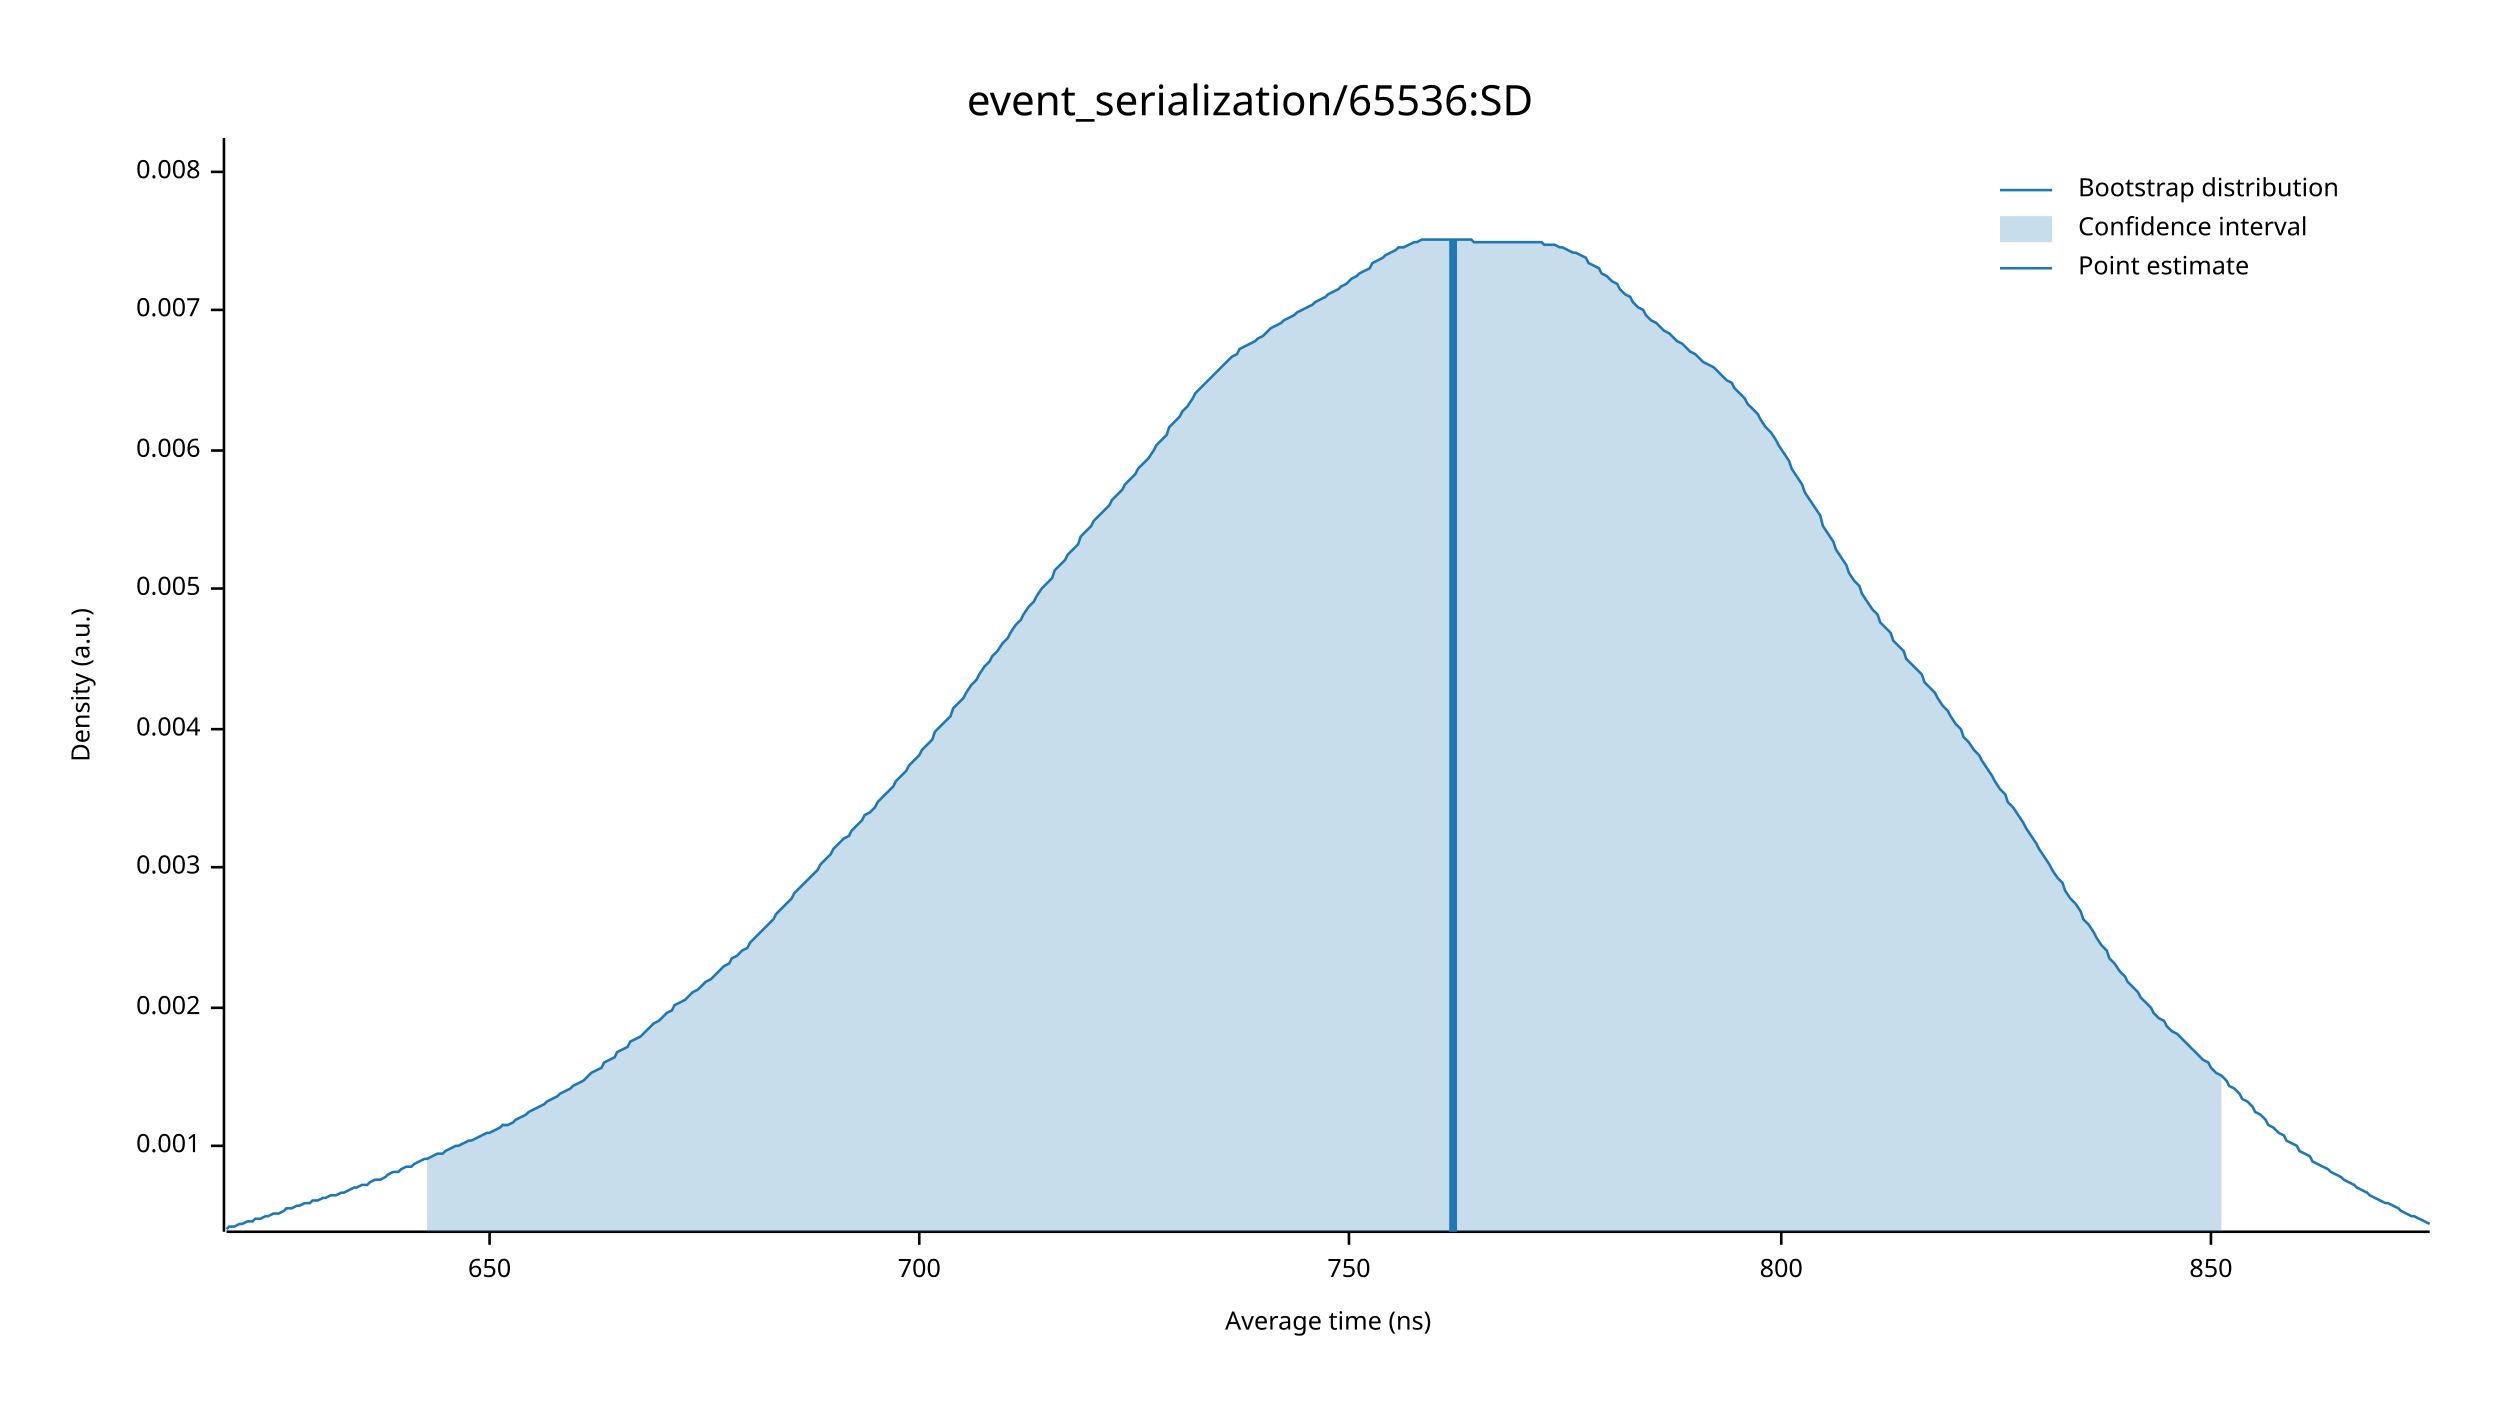
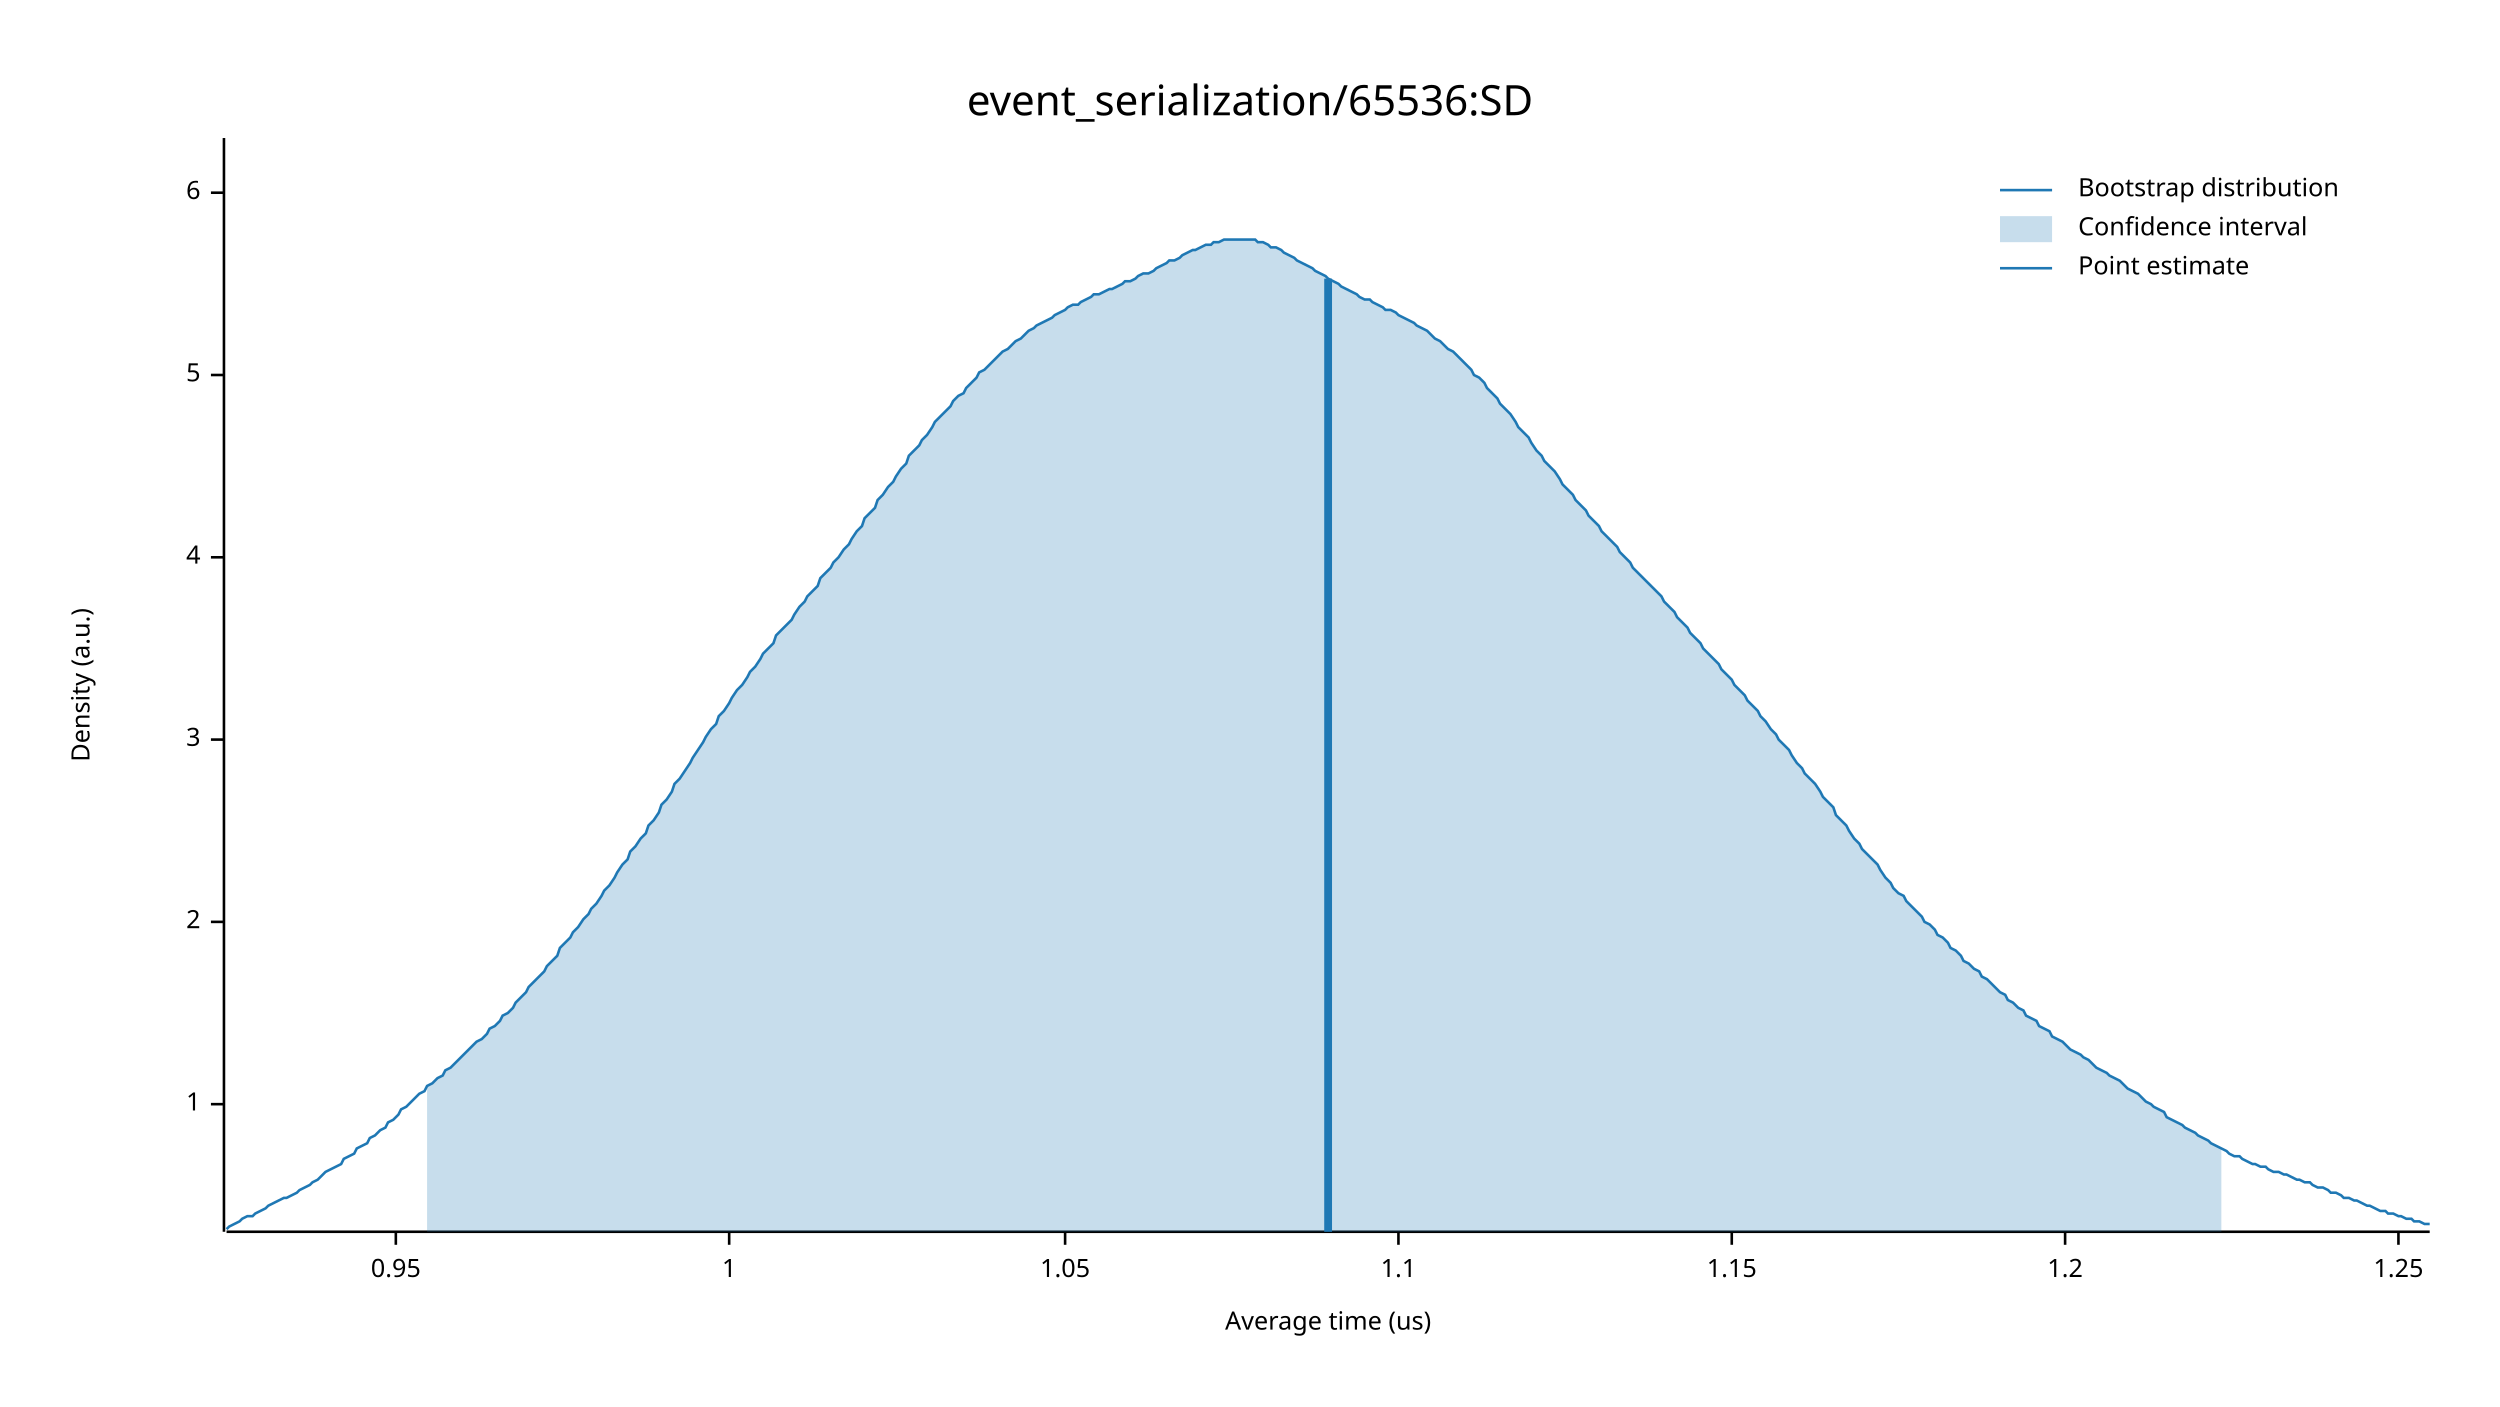
<svg xmlns="http://www.w3.org/2000/svg" width="960" height="540" viewBox="0 0 960 540">
  <text x="480" y="32" dy="0.76em" text-anchor="middle" font-family="sans-serif" font-size="16.129" opacity="1" fill="#000000">
event_serialization/65536:SD
</text>
  <text x="27" y="263" dy="0.76em" text-anchor="middle" font-family="sans-serif" font-size="9.677" opacity="1" fill="#000000" transform="rotate(270, 27, 263)">
Density (a.u.)
</text>
  <text x="510" y="513" dy="-0.5ex" text-anchor="middle" font-family="sans-serif" font-size="9.677" opacity="1" fill="#000000">
- Average time (ns)
+ Average time (us)
</text>
  <polyline fill="none" opacity="1" stroke="#000000" stroke-width="1" points="86,53 86,473 " />
-   <text x="77" y="440" dy="0.5ex" text-anchor="end" font-family="sans-serif" font-size="9.677" opacity="1" fill="#000000">
- 0.001
+   <text x="77" y="424" dy="0.5ex" text-anchor="end" font-family="sans-serif" font-size="9.677" opacity="1" fill="#000000">
+ 1
</text>
-   <polyline fill="none" opacity="1" stroke="#000000" stroke-width="1" points="81,440 86,440 " />
-   <text x="77" y="387" dy="0.5ex" text-anchor="end" font-family="sans-serif" font-size="9.677" opacity="1" fill="#000000">
- 0.002
+   <polyline fill="none" opacity="1" stroke="#000000" stroke-width="1" points="81,424 86,424 " />
+   <text x="77" y="354" dy="0.5ex" text-anchor="end" font-family="sans-serif" font-size="9.677" opacity="1" fill="#000000">
+ 2
</text>
-   <polyline fill="none" opacity="1" stroke="#000000" stroke-width="1" points="81,387 86,387 " />
-   <text x="77" y="333" dy="0.5ex" text-anchor="end" font-family="sans-serif" font-size="9.677" opacity="1" fill="#000000">
- 0.003
+   <polyline fill="none" opacity="1" stroke="#000000" stroke-width="1" points="81,354 86,354 " />
+   <text x="77" y="284" dy="0.5ex" text-anchor="end" font-family="sans-serif" font-size="9.677" opacity="1" fill="#000000">
+ 3
</text>
-   <polyline fill="none" opacity="1" stroke="#000000" stroke-width="1" points="81,333 86,333 " />
-   <text x="77" y="280" dy="0.5ex" text-anchor="end" font-family="sans-serif" font-size="9.677" opacity="1" fill="#000000">
- 0.004
+   <polyline fill="none" opacity="1" stroke="#000000" stroke-width="1" points="81,284 86,284 " />
+   <text x="77" y="214" dy="0.5ex" text-anchor="end" font-family="sans-serif" font-size="9.677" opacity="1" fill="#000000">
+ 4
</text>
-   <polyline fill="none" opacity="1" stroke="#000000" stroke-width="1" points="81,280 86,280 " />
-   <text x="77" y="226" dy="0.5ex" text-anchor="end" font-family="sans-serif" font-size="9.677" opacity="1" fill="#000000">
- 0.005
+   <polyline fill="none" opacity="1" stroke="#000000" stroke-width="1" points="81,214 86,214 " />
+   <text x="77" y="144" dy="0.5ex" text-anchor="end" font-family="sans-serif" font-size="9.677" opacity="1" fill="#000000">
+ 5
</text>
-   <polyline fill="none" opacity="1" stroke="#000000" stroke-width="1" points="81,226 86,226 " />
-   <text x="77" y="173" dy="0.5ex" text-anchor="end" font-family="sans-serif" font-size="9.677" opacity="1" fill="#000000">
- 0.006
+   <polyline fill="none" opacity="1" stroke="#000000" stroke-width="1" points="81,144 86,144 " />
+   <text x="77" y="74" dy="0.5ex" text-anchor="end" font-family="sans-serif" font-size="9.677" opacity="1" fill="#000000">
+ 6
</text>
-   <polyline fill="none" opacity="1" stroke="#000000" stroke-width="1" points="81,173 86,173 " />
-   <text x="77" y="119" dy="0.5ex" text-anchor="end" font-family="sans-serif" font-size="9.677" opacity="1" fill="#000000">
- 0.007
+   <polyline fill="none" opacity="1" stroke="#000000" stroke-width="1" points="81,74 86,74 " />
+   <polyline fill="none" opacity="1" stroke="#000000" stroke-width="1" points="87,473 933,473 " />
+   <text x="152" y="483" dy="0.76em" text-anchor="middle" font-family="sans-serif" font-size="9.677" opacity="1" fill="#000000">
+ 0.95
</text>
-   <polyline fill="none" opacity="1" stroke="#000000" stroke-width="1" points="81,119 86,119 " />
-   <text x="77" y="66" dy="0.5ex" text-anchor="end" font-family="sans-serif" font-size="9.677" opacity="1" fill="#000000">
- 0.008
+   <polyline fill="none" opacity="1" stroke="#000000" stroke-width="1" points="152,473 152,478 " />
+   <text x="280" y="483" dy="0.76em" text-anchor="middle" font-family="sans-serif" font-size="9.677" opacity="1" fill="#000000">
+ 1
</text>
-   <polyline fill="none" opacity="1" stroke="#000000" stroke-width="1" points="81,66 86,66 " />
-   <polyline fill="none" opacity="1" stroke="#000000" stroke-width="1" points="87,473 933,473 " />
-   <text x="188" y="483" dy="0.76em" text-anchor="middle" font-family="sans-serif" font-size="9.677" opacity="1" fill="#000000">
- 650
+   <polyline fill="none" opacity="1" stroke="#000000" stroke-width="1" points="280,473 280,478 " />
+   <text x="409" y="483" dy="0.76em" text-anchor="middle" font-family="sans-serif" font-size="9.677" opacity="1" fill="#000000">
+ 1.05
</text>
-   <polyline fill="none" opacity="1" stroke="#000000" stroke-width="1" points="188,473 188,478 " />
-   <text x="353" y="483" dy="0.76em" text-anchor="middle" font-family="sans-serif" font-size="9.677" opacity="1" fill="#000000">
- 700
+   <polyline fill="none" opacity="1" stroke="#000000" stroke-width="1" points="409,473 409,478 " />
+   <text x="537" y="483" dy="0.76em" text-anchor="middle" font-family="sans-serif" font-size="9.677" opacity="1" fill="#000000">
+ 1.1
</text>
-   <polyline fill="none" opacity="1" stroke="#000000" stroke-width="1" points="353,473 353,478 " />
-   <text x="518" y="483" dy="0.76em" text-anchor="middle" font-family="sans-serif" font-size="9.677" opacity="1" fill="#000000">
- 750
+   <polyline fill="none" opacity="1" stroke="#000000" stroke-width="1" points="537,473 537,478 " />
+   <text x="665" y="483" dy="0.76em" text-anchor="middle" font-family="sans-serif" font-size="9.677" opacity="1" fill="#000000">
+ 1.15
</text>
-   <polyline fill="none" opacity="1" stroke="#000000" stroke-width="1" points="518,473 518,478 " />
-   <text x="684" y="483" dy="0.76em" text-anchor="middle" font-family="sans-serif" font-size="9.677" opacity="1" fill="#000000">
- 800
+   <polyline fill="none" opacity="1" stroke="#000000" stroke-width="1" points="665,473 665,478 " />
+   <text x="793" y="483" dy="0.76em" text-anchor="middle" font-family="sans-serif" font-size="9.677" opacity="1" fill="#000000">
+ 1.2
</text>
-   <polyline fill="none" opacity="1" stroke="#000000" stroke-width="1" points="684,473 684,478 " />
-   <text x="849" y="483" dy="0.76em" text-anchor="middle" font-family="sans-serif" font-size="9.677" opacity="1" fill="#000000">
- 850
+   <polyline fill="none" opacity="1" stroke="#000000" stroke-width="1" points="793,473 793,478 " />
+   <text x="921" y="483" dy="0.76em" text-anchor="middle" font-family="sans-serif" font-size="9.677" opacity="1" fill="#000000">
+ 1.25
</text>
-   <polyline fill="none" opacity="1" stroke="#000000" stroke-width="1" points="849,473 849,478 " />
-   <polyline fill="none" opacity="1" stroke="#1F78B4" stroke-width="1" points="87,472 88,471 90,471 92,470 93,470 95,469 97,469 98,468 100,468 102,467 103,467 105,466 107,466 109,465 110,464 112,464 114,463 115,463 117,462 119,462 120,461 122,461 124,460 125,460 127,459 129,459 131,458 132,458 134,457 136,456 137,456 139,455 141,455 142,454 144,453 146,453 148,452 149,451 151,450 153,450 154,449 156,448 158,448 159,447 161,446 163,445 164,445 166,444 168,443 170,443 171,442 173,441 175,440 176,440 178,439 180,438 181,438 183,437 185,436 187,435 188,435 190,434 192,433 193,432 195,432 197,431 198,430 200,429 202,428 203,427 205,426 207,425 209,424 210,423 212,422 214,421 215,420 217,419 219,418 220,417 222,416 224,415 226,413 227,412 229,411 231,410 232,408 234,407 236,406 237,404 239,403 241,402 242,400 244,399 246,398 248,396 249,395 251,393 253,392 254,391 256,389 258,388 259,386 261,385 263,384 265,382 266,381 268,380 270,378 271,377 273,376 275,374 276,373 278,371 280,370 281,368 283,367 285,365 287,364 288,362 290,360 292,358 293,357 295,355 297,353 298,351 300,349 302,347 304,345 305,343 307,341 309,339 310,338 312,336 314,334 315,332 317,330 319,328 320,326 322,324 324,322 326,321 327,319 329,317 331,315 332,313 334,312 336,310 337,308 339,306 341,304 343,302 344,300 346,298 348,296 349,294 351,292 353,290 354,288 356,286 358,284 359,281 361,279 363,277 365,275 366,272 368,270 370,268 371,266 373,263 375,261 376,259 378,256 380,254 381,252 383,250 385,247 387,245 388,243 390,240 392,238 393,236 395,233 397,231 398,229 400,226 402,224 404,222 405,219 407,217 409,215 410,213 412,211 414,209 415,206 417,204 419,202 420,200 422,198 424,196 426,194 427,192 429,190 431,188 432,186 434,184 436,182 437,180 439,178 441,176 443,173 444,171 446,169 448,167 449,164 451,162 453,160 454,158 456,156 458,153 459,151 461,149 463,147 465,145 466,144 468,142 470,140 471,139 473,137 475,136 476,134 478,133 480,132 482,131 483,130 485,129 487,127 488,126 490,125 492,124 493,123 495,122 497,121 498,120 500,119 502,118 504,117 505,116 507,115 509,114 510,113 512,112 514,111 515,110 517,109 519,107 521,106 522,105 524,104 526,103 527,101 529,100 531,99 532,98 534,97 536,96 537,95 539,95 541,94 543,93 544,93 546,92 548,92 549,92 551,92 553,92 554,92 556,92 558,92 560,92 561,92 563,92 565,92 566,93 568,93 570,93 571,93 573,93 575,93 576,93 578,93 580,93 582,93 583,93 585,93 587,93 588,93 590,93 592,93 593,94 595,94 597,94 599,95 600,95 602,96 604,97 605,97 607,98 609,99 610,101 612,102 614,103 615,105 617,106 619,108 621,109 622,111 624,113 626,114 627,116 629,118 631,119 632,121 634,123 636,124 638,126 639,127 641,128 643,130 644,131 646,132 648,134 649,135 651,136 653,138 654,139 656,140 658,141 660,143 661,144 663,146 665,147 666,149 668,151 670,153 671,155 673,157 675,159 676,161 678,164 680,166 682,169 683,171 685,174 687,177 688,180 690,183 692,186 693,189 695,192 697,195 699,198 700,202 702,205 704,208 705,211 707,214 709,217 710,220 712,223 714,225 715,228 717,231 719,234 721,236 722,239 724,241 726,243 727,246 729,248 731,250 732,253 734,255 736,257 738,259 739,262 741,264 743,266 744,268 746,271 748,273 749,275 751,278 753,280 754,283 756,285 758,288 760,290 761,292 763,295 765,298 766,300 768,303 770,305 771,308 773,310 775,313 777,316 778,318 780,321 782,324 783,326 785,329 787,332 788,334 790,337 792,339 793,342 795,345 797,347 799,350 800,353 802,355 804,358 805,360 807,363 809,365 810,368 812,370 814,373 816,375 817,377 819,379 821,381 822,383 824,385 826,387 827,389 829,391 831,392 832,394 834,396 836,397 838,399 839,400 841,402 843,404 844,405 846,407 848,408 849,410 851,412 853,413 855,415 856,417 858,418 860,420 861,422 863,423 865,425 866,427 868,428 870,430 871,432 873,433 875,435 877,436 878,438 880,439 882,440 883,442 885,443 887,444 888,446 890,447 892,448 894,449 895,450 897,451 899,452 900,453 902,454 904,455 905,456 907,457 909,458 910,459 912,460 914,461 916,462 917,462 919,463 921,464 922,465 924,466 926,467 927,467 929,468 931,469 933,470 " />
-   <polygon opacity="0.25" fill="#1F78B4" points="164,445 166,444 168,443 170,443 171,442 173,441 175,440 176,440 178,439 180,438 181,438 183,437 185,436 187,435 188,435 190,434 192,433 193,432 195,432 197,431 198,430 200,429 202,428 203,427 205,426 207,425 209,424 210,423 212,422 214,421 215,420 217,419 219,418 220,417 222,416 224,415 226,413 227,412 229,411 231,410 232,408 234,407 236,406 237,404 239,403 241,402 242,400 244,399 246,398 248,396 249,395 251,393 253,392 254,391 256,389 258,388 259,386 261,385 263,384 265,382 266,381 268,380 270,378 271,377 273,376 275,374 276,373 278,371 280,370 281,368 283,367 285,365 287,364 288,362 290,360 292,358 293,357 295,355 297,353 298,351 300,349 302,347 304,345 305,343 307,341 309,339 310,338 312,336 314,334 315,332 317,330 319,328 320,326 322,324 324,322 326,321 327,319 329,317 331,315 332,313 334,312 336,310 337,308 339,306 341,304 343,302 344,300 346,298 348,296 349,294 351,292 353,290 354,288 356,286 358,284 359,281 361,279 363,277 365,275 366,272 368,270 370,268 371,266 373,263 375,261 376,259 378,256 380,254 381,252 383,250 385,247 387,245 388,243 390,240 392,238 393,236 395,233 397,231 398,229 400,226 402,224 404,222 405,219 407,217 409,215 410,213 412,211 414,209 415,206 417,204 419,202 420,200 422,198 424,196 426,194 427,192 429,190 431,188 432,186 434,184 436,182 437,180 439,178 441,176 443,173 444,171 446,169 448,167 449,164 451,162 453,160 454,158 456,156 458,153 459,151 461,149 463,147 465,145 466,144 468,142 470,140 471,139 473,137 475,136 476,134 478,133 480,132 482,131 483,130 485,129 487,127 488,126 490,125 492,124 493,123 495,122 497,121 498,120 500,119 502,118 504,117 505,116 507,115 509,114 510,113 512,112 514,111 515,110 517,109 519,107 521,106 522,105 524,104 526,103 527,101 529,100 531,99 532,98 534,97 536,96 537,95 539,95 541,94 543,93 544,93 546,92 548,92 549,92 551,92 553,92 554,92 556,92 558,92 560,92 561,92 563,92 565,92 566,93 568,93 570,93 571,93 573,93 575,93 576,93 578,93 580,93 582,93 583,93 585,93 587,93 588,93 590,93 592,93 593,94 595,94 597,94 599,95 600,95 602,96 604,97 605,97 607,98 609,99 610,101 612,102 614,103 615,105 617,106 619,108 621,109 622,111 624,113 626,114 627,116 629,118 631,119 632,121 634,123 636,124 638,126 639,127 641,128 643,130 644,131 646,132 648,134 649,135 651,136 653,138 654,139 656,140 658,141 660,143 661,144 663,146 665,147 666,149 668,151 670,153 671,155 673,157 675,159 676,161 678,164 680,166 682,169 683,171 685,174 687,177 688,180 690,183 692,186 693,189 695,192 697,195 699,198 700,202 702,205 704,208 705,211 707,214 709,217 710,220 712,223 714,225 715,228 717,231 719,234 721,236 722,239 724,241 726,243 727,246 729,248 731,250 732,253 734,255 736,257 738,259 739,262 741,264 743,266 744,268 746,271 748,273 749,275 751,278 753,280 754,283 756,285 758,288 760,290 761,292 763,295 765,298 766,300 768,303 770,305 771,308 773,310 775,313 777,316 778,318 780,321 782,324 783,326 785,329 787,332 788,334 790,337 792,339 793,342 795,345 797,347 799,350 800,353 802,355 804,358 805,360 807,363 809,365 810,368 812,370 814,373 816,375 817,377 819,379 821,381 822,383 824,385 826,387 827,389 829,391 831,392 832,394 834,396 836,397 838,399 839,400 841,402 843,404 844,405 846,407 848,408 849,410 851,412 853,413 853,473 164,473 " />
-   <polyline fill="none" opacity="1" stroke="#1F78B4" stroke-width="3" points="558,473 558,92 " />
+   <polyline fill="none" opacity="1" stroke="#000000" stroke-width="1" points="921,473 921,478 " />
+   <polyline fill="none" opacity="1" stroke="#1F78B4" stroke-width="1" points="87,472 88,471 90,470 92,469 93,468 95,467 97,467 98,466 100,465 102,464 103,463 105,462 107,461 109,460 110,460 112,459 114,458 115,457 117,456 119,455 120,454 122,453 124,451 125,450 127,449 129,448 131,447 132,445 134,444 136,443 137,441 139,440 141,439 142,437 144,436 146,434 148,433 149,431 151,430 153,428 154,426 156,425 158,423 159,422 161,420 163,419 164,417 166,416 168,414 170,413 171,411 173,410 175,408 176,407 178,405 180,403 181,402 183,400 185,399 187,397 188,395 190,394 192,392 193,390 195,389 197,387 198,385 200,383 202,381 203,379 205,377 207,375 209,373 210,371 212,369 214,367 215,364 217,362 219,360 220,358 222,356 224,353 226,351 227,349 229,347 231,344 232,342 234,340 236,337 237,335 239,332 241,330 242,327 244,325 246,322 248,320 249,317 251,315 253,312 254,309 256,307 258,304 259,301 261,299 263,296 265,293 266,291 268,288 270,285 271,283 273,280 275,278 276,275 278,273 280,270 281,268 283,265 285,263 287,260 288,258 290,256 292,253 293,251 295,249 297,247 298,244 300,242 302,240 304,238 305,236 307,233 309,231 310,229 312,227 314,225 315,222 317,220 319,218 320,216 322,214 324,211 326,209 327,207 329,204 331,202 332,199 334,197 336,195 337,192 339,190 341,187 343,185 344,183 346,180 348,178 349,175 351,173 353,171 354,169 356,167 358,164 359,162 361,160 363,158 365,156 366,154 368,152 370,151 371,149 373,147 375,145 376,143 378,142 380,140 381,139 383,137 385,135 387,134 388,133 390,131 392,130 393,129 395,127 397,126 398,125 400,124 402,123 404,122 405,121 407,120 409,119 410,118 412,117 414,117 415,116 417,115 419,114 420,113 422,113 424,112 426,111 427,111 429,110 431,109 432,108 434,108 436,107 437,106 439,105 441,105 443,104 444,103 446,102 448,101 449,100 451,100 453,99 454,98 456,97 458,96 459,96 461,95 463,94 465,94 466,93 468,93 470,92 471,92 473,92 475,92 476,92 478,92 480,92 482,92 483,93 485,93 487,94 488,95 490,95 492,96 493,97 495,98 497,99 498,100 500,101 502,102 504,103 505,104 507,105 509,106 510,107 512,108 514,109 515,110 517,111 519,112 521,113 522,114 524,115 526,115 527,116 529,117 531,118 532,119 534,119 536,120 537,121 539,122 541,123 543,124 544,125 546,126 548,127 549,128 551,130 553,131 554,132 556,134 558,135 560,137 561,138 563,140 565,142 566,144 568,145 570,147 571,149 573,151 575,153 576,155 578,157 580,159 582,162 583,164 585,166 587,168 588,170 590,173 592,175 593,177 595,179 597,181 599,184 600,186 602,188 604,190 605,192 607,194 609,196 610,198 612,200 614,202 615,204 617,206 619,208 621,210 622,212 624,214 626,216 627,218 629,220 631,222 632,223 634,225 636,227 638,229 639,231 641,233 643,235 644,237 646,239 648,241 649,243 651,245 653,247 654,249 656,251 658,253 660,255 661,257 663,259 665,261 666,263 668,265 670,267 671,269 673,271 675,273 676,275 678,277 680,280 682,282 683,284 685,286 687,288 688,290 690,293 692,295 693,297 695,299 697,301 699,304 700,306 702,308 704,310 705,313 707,315 709,317 710,319 712,322 714,324 715,326 717,328 719,330 721,332 722,334 724,337 726,339 727,341 729,343 731,344 732,346 734,348 736,350 738,352 739,354 741,355 743,357 744,359 746,360 748,362 749,364 751,365 753,367 754,369 756,370 758,372 760,373 761,375 763,376 765,378 766,379 768,381 770,382 771,384 773,385 775,387 777,388 778,390 780,391 782,392 783,394 785,395 787,396 788,398 790,399 792,400 793,401 795,403 797,404 799,405 800,406 802,407 804,409 805,410 807,411 809,412 810,413 812,414 814,415 816,417 817,418 819,419 821,420 822,421 824,423 826,424 827,425 829,426 831,427 832,429 834,430 836,431 838,432 839,433 841,434 843,435 844,436 846,437 848,438 849,439 851,440 853,441 855,442 856,443 858,444 860,444 861,445 863,446 865,447 866,447 868,448 870,448 871,449 873,450 875,450 877,451 878,451 880,452 882,453 883,453 885,454 887,454 888,455 890,456 892,456 894,457 895,458 897,458 899,459 900,460 902,460 904,461 905,461 907,462 909,463 910,463 912,464 914,465 916,465 917,466 919,466 921,467 922,467 924,468 926,468 927,469 929,469 931,470 933,470 " />
+   <polygon opacity="0.25" fill="#1F78B4" points="164,417 166,416 168,414 170,413 171,411 173,410 175,408 176,407 178,405 180,403 181,402 183,400 185,399 187,397 188,395 190,394 192,392 193,390 195,389 197,387 198,385 200,383 202,381 203,379 205,377 207,375 209,373 210,371 212,369 214,367 215,364 217,362 219,360 220,358 222,356 224,353 226,351 227,349 229,347 231,344 232,342 234,340 236,337 237,335 239,332 241,330 242,327 244,325 246,322 248,320 249,317 251,315 253,312 254,309 256,307 258,304 259,301 261,299 263,296 265,293 266,291 268,288 270,285 271,283 273,280 275,278 276,275 278,273 280,270 281,268 283,265 285,263 287,260 288,258 290,256 292,253 293,251 295,249 297,247 298,244 300,242 302,240 304,238 305,236 307,233 309,231 310,229 312,227 314,225 315,222 317,220 319,218 320,216 322,214 324,211 326,209 327,207 329,204 331,202 332,199 334,197 336,195 337,192 339,190 341,187 343,185 344,183 346,180 348,178 349,175 351,173 353,171 354,169 356,167 358,164 359,162 361,160 363,158 365,156 366,154 368,152 370,151 371,149 373,147 375,145 376,143 378,142 380,140 381,139 383,137 385,135 387,134 388,133 390,131 392,130 393,129 395,127 397,126 398,125 400,124 402,123 404,122 405,121 407,120 409,119 410,118 412,117 414,117 415,116 417,115 419,114 420,113 422,113 424,112 426,111 427,111 429,110 431,109 432,108 434,108 436,107 437,106 439,105 441,105 443,104 444,103 446,102 448,101 449,100 451,100 453,99 454,98 456,97 458,96 459,96 461,95 463,94 465,94 466,93 468,93 470,92 471,92 473,92 475,92 476,92 478,92 480,92 482,92 483,93 485,93 487,94 488,95 490,95 492,96 493,97 495,98 497,99 498,100 500,101 502,102 504,103 505,104 507,105 509,106 510,107 512,108 514,109 515,110 517,111 519,112 521,113 522,114 524,115 526,115 527,116 529,117 531,118 532,119 534,119 536,120 537,121 539,122 541,123 543,124 544,125 546,126 548,127 549,128 551,130 553,131 554,132 556,134 558,135 560,137 561,138 563,140 565,142 566,144 568,145 570,147 571,149 573,151 575,153 576,155 578,157 580,159 582,162 583,164 585,166 587,168 588,170 590,173 592,175 593,177 595,179 597,181 599,184 600,186 602,188 604,190 605,192 607,194 609,196 610,198 612,200 614,202 615,204 617,206 619,208 621,210 622,212 624,214 626,216 627,218 629,220 631,222 632,223 634,225 636,227 638,229 639,231 641,233 643,235 644,237 646,239 648,241 649,243 651,245 653,247 654,249 656,251 658,253 660,255 661,257 663,259 665,261 666,263 668,265 670,267 671,269 673,271 675,273 676,275 678,277 680,280 682,282 683,284 685,286 687,288 688,290 690,293 692,295 693,297 695,299 697,301 699,304 700,306 702,308 704,310 705,313 707,315 709,317 710,319 712,322 714,324 715,326 717,328 719,330 721,332 722,334 724,337 726,339 727,341 729,343 731,344 732,346 734,348 736,350 738,352 739,354 741,355 743,357 744,359 746,360 748,362 749,364 751,365 753,367 754,369 756,370 758,372 760,373 761,375 763,376 765,378 766,379 768,381 770,382 771,384 773,385 775,387 777,388 778,390 780,391 782,392 783,394 785,395 787,396 788,398 790,399 792,400 793,401 795,403 797,404 799,405 800,406 802,407 804,409 805,410 807,411 809,412 810,413 812,414 814,415 816,417 817,418 819,419 821,420 822,421 824,423 826,424 827,425 829,426 831,427 832,429 834,430 836,431 838,432 839,433 841,434 843,435 844,436 846,437 848,438 849,439 851,440 853,441 853,473 164,473 " />
+   <polyline fill="none" opacity="1" stroke="#1F78B4" stroke-width="3" points="510,473 510,107 " />
  <text x="798" y="68" dy="0.76em" text-anchor="start" font-family="sans-serif" font-size="9.677" opacity="1" fill="#000000">
Bootstrap distribution
</text>
  <text x="798" y="83" dy="0.76em" text-anchor="start" font-family="sans-serif" font-size="9.677" opacity="1" fill="#000000">
Confidence interval
</text>
  <text x="798" y="98" dy="0.76em" text-anchor="start" font-family="sans-serif" font-size="9.677" opacity="1" fill="#000000">
Point estimate
</text>
  <polyline fill="none" opacity="1" stroke="#1F78B4" stroke-width="1" points="768,73 788,73 " />
  <rect x="768" y="83" width="20" height="10" opacity="0.25" fill="#1F78B4" stroke="none" />
  <polyline fill="none" opacity="1" stroke="#1F78B4" stroke-width="1" points="768,103 788,103 " />
</svg>
